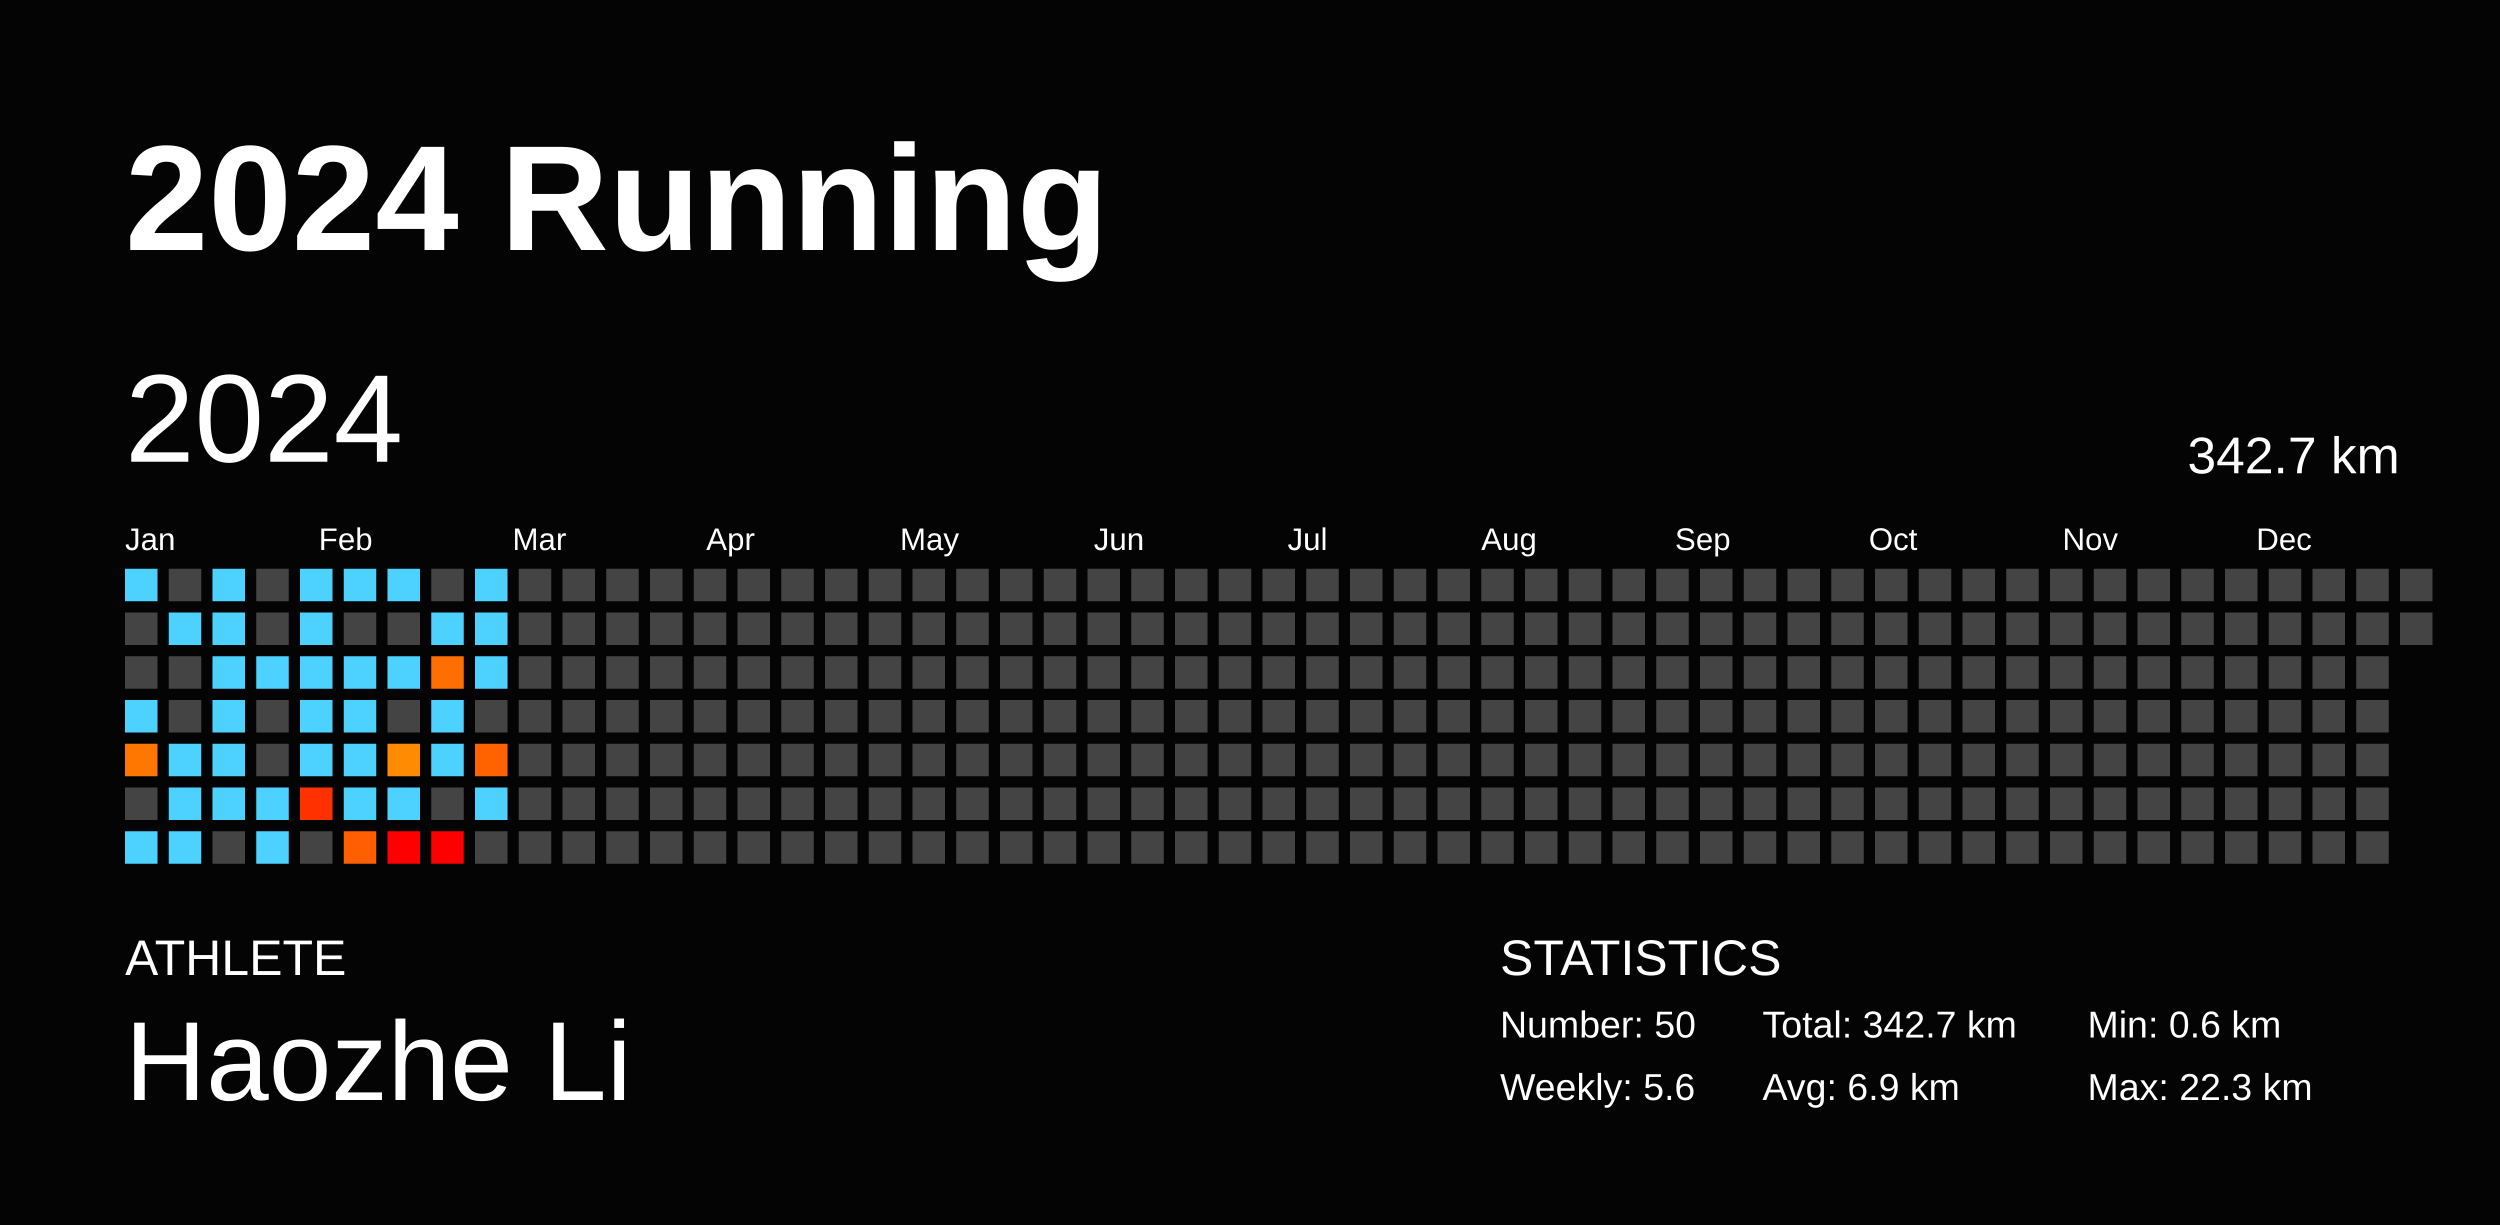
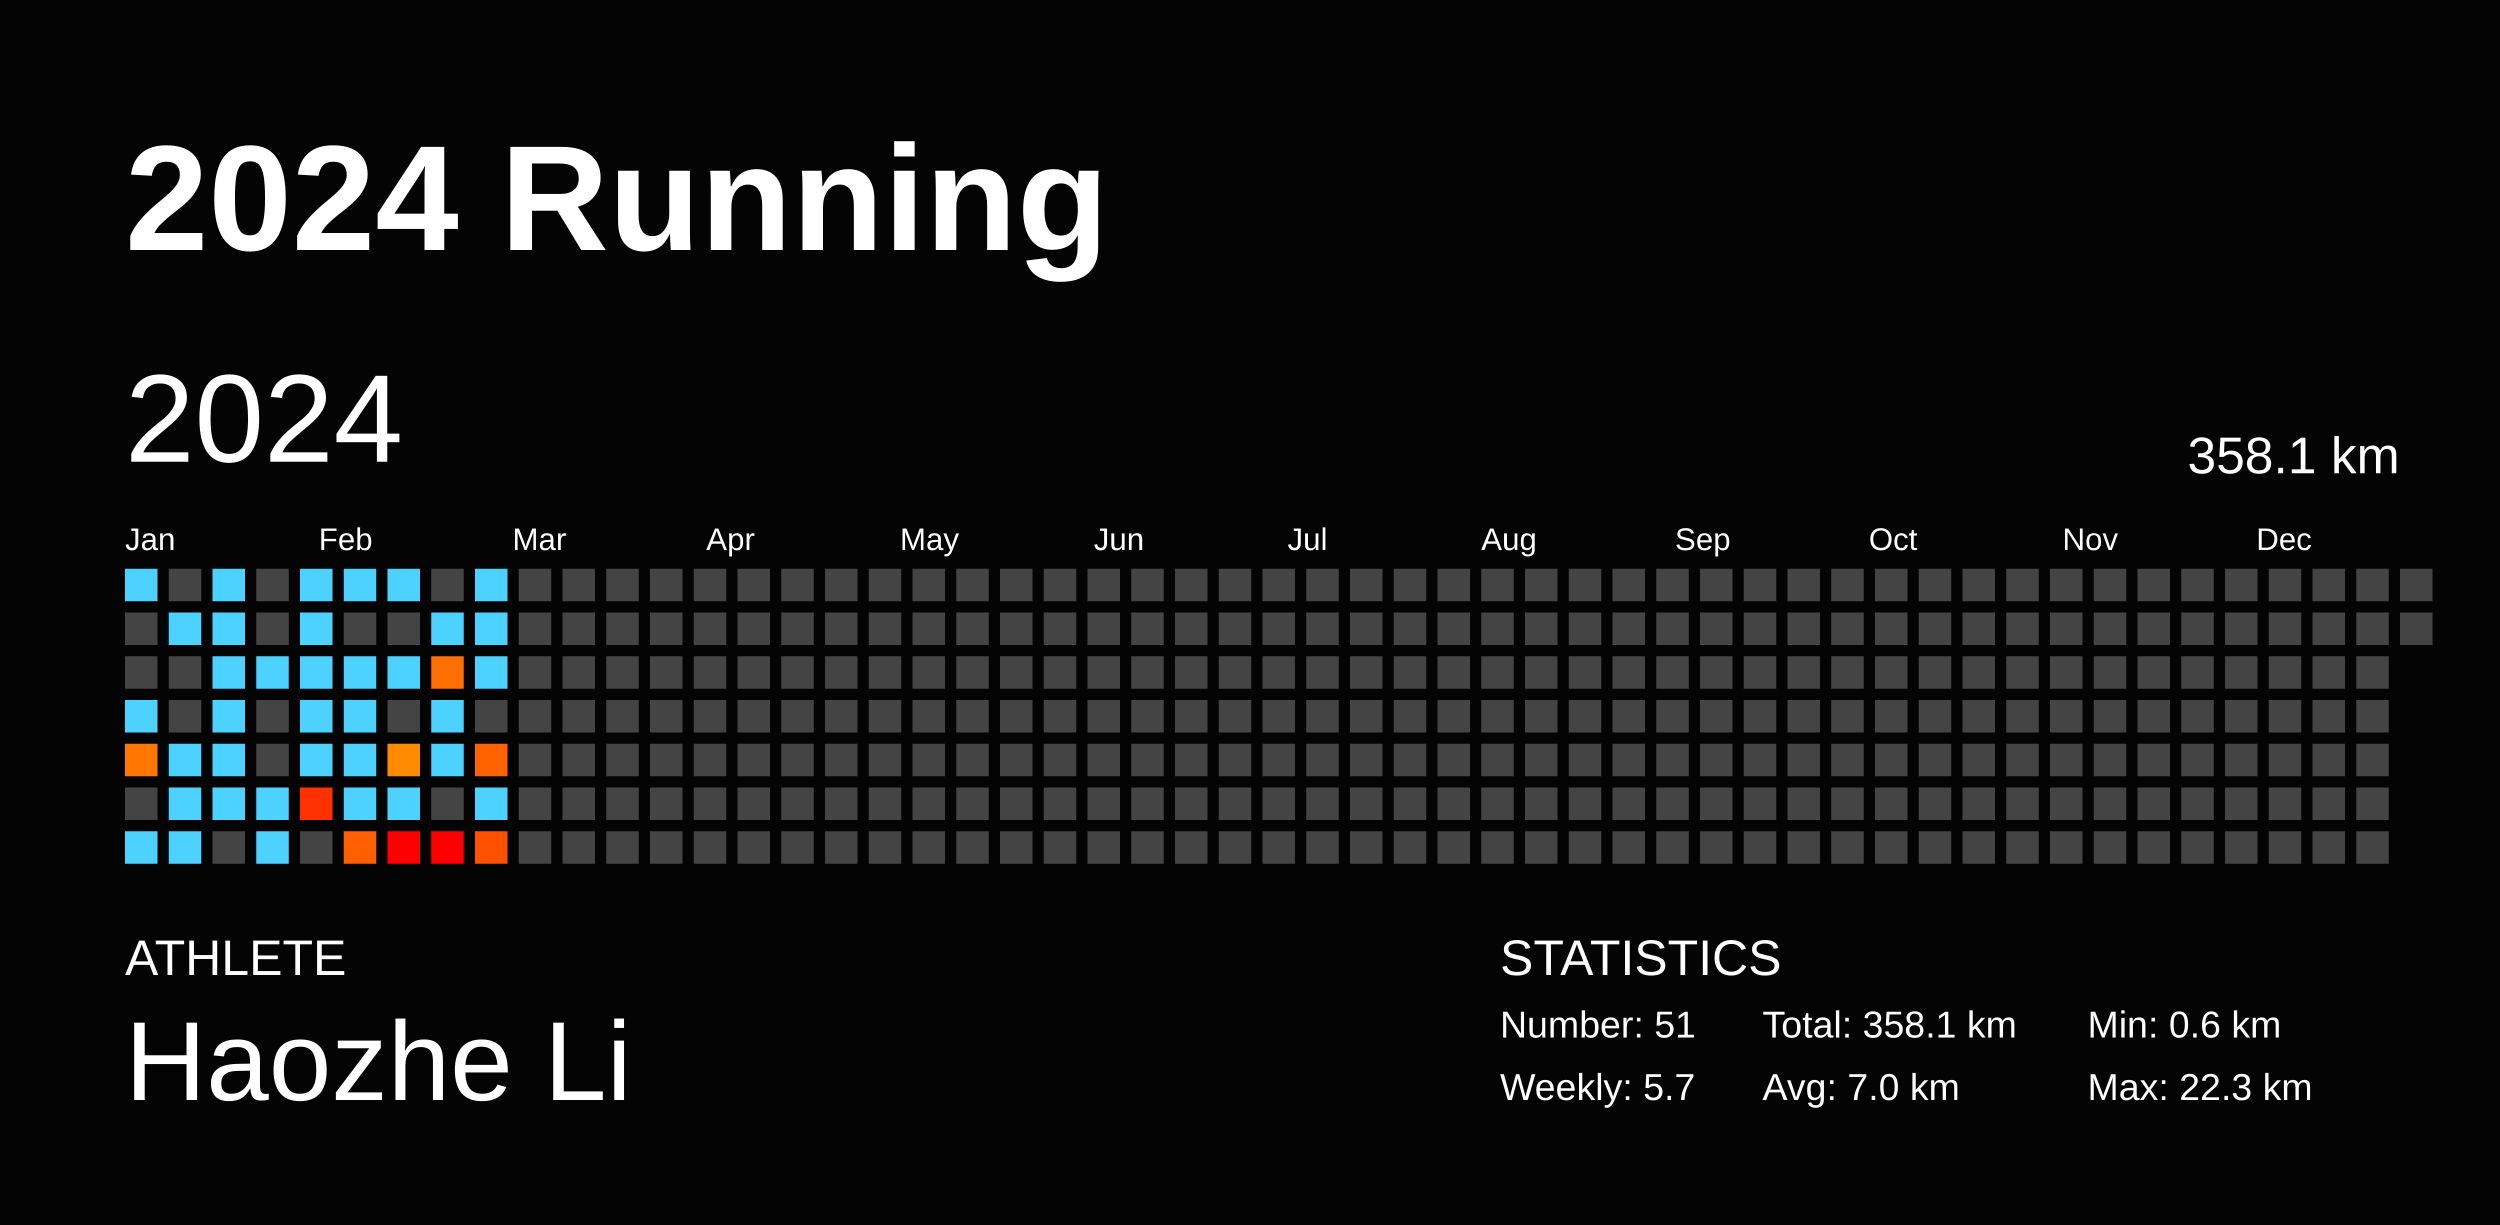
<svg xmlns="http://www.w3.org/2000/svg" baseProfile="full" height="98mm" version="1.1" viewBox="0,0,200,98" width="200mm">
  <defs />
  <rect fill="#040404" height="98" width="200" x="0" y="0" />
  <text fill="#FFFFFF" style="font-size:12px; font-family:Arial; font-weight:bold;" x="10" y="20">2024 Running</text>
  <text fill="#FFFFFF" style="font-size:4px; font-family:Arial" x="10" y="78">ATHLETE</text>
  <text fill="#FFFFFF" style="font-size:9px; font-family:Arial" x="10" y="88">Haozhe Li</text>
  <text fill="#FFFFFF" style="font-size:4px; font-family:Arial" x="120" y="78">STATISTICS</text>
-   <text fill="#FFFFFF" style="font-size:3px; font-family:Arial" x="120" y="83">Number: 50</text>
-   <text fill="#FFFFFF" style="font-size:3px; font-family:Arial" x="120" y="88">Weekly: 5.6</text>
-   <text fill="#FFFFFF" style="font-size:3px; font-family:Arial" x="141" y="83">Total: 342.7 km</text>
-   <text fill="#FFFFFF" style="font-size:3px; font-family:Arial" x="141" y="88">Avg: 6.9 km</text>
+   <text fill="#FFFFFF" style="font-size:3px; font-family:Arial" x="120" y="83">Number: 51</text>
+   <text fill="#FFFFFF" style="font-size:3px; font-family:Arial" x="120" y="88">Weekly: 5.7</text>
+   <text fill="#FFFFFF" style="font-size:3px; font-family:Arial" x="141" y="83">Total: 358.1 km</text>
+   <text fill="#FFFFFF" style="font-size:3px; font-family:Arial" x="141" y="88">Avg: 7.0 km</text>
  <text fill="#FFFFFF" style="font-size:3px; font-family:Arial" x="167" y="83">Min: 0.6 km</text>
  <text fill="#FFFFFF" style="font-size:3px; font-family:Arial" x="167" y="88">Max: 22.3 km</text>
  <text dominant-baseline="hanging" fill="#FFFFFF" style="font-size:10.0px; font-family:Arial;" x="10" y="30">2024</text>
-   <text dominant-baseline="hanging" fill="#FFFFFF" style="font-size:4.125px; font-family:Arial;" x="175" y="35">342.7 km</text>
+   <text dominant-baseline="hanging" fill="#FFFFFF" style="font-size:4.125px; font-family:Arial;" x="175" y="35">358.1 km</text>
  <text fill="#FFFFFF" style="font-size:2.5px; font-family:Arial" x="10.0" y="44">Jan</text>
  <text fill="#FFFFFF" style="font-size:2.5px; font-family:Arial" x="25.5" y="44">Feb</text>
  <text fill="#FFFFFF" style="font-size:2.5px; font-family:Arial" x="41.0" y="44">Mar</text>
  <text fill="#FFFFFF" style="font-size:2.5px; font-family:Arial" x="56.5" y="44">Apr</text>
  <text fill="#FFFFFF" style="font-size:2.5px; font-family:Arial" x="72.0" y="44">May</text>
  <text fill="#FFFFFF" style="font-size:2.5px; font-family:Arial" x="87.5" y="44">Jun</text>
  <text fill="#FFFFFF" style="font-size:2.5px; font-family:Arial" x="103.0" y="44">Jul</text>
  <text fill="#FFFFFF" style="font-size:2.5px; font-family:Arial" x="118.5" y="44">Aug</text>
  <text fill="#FFFFFF" style="font-size:2.5px; font-family:Arial" x="134.0" y="44">Sep</text>
  <text fill="#FFFFFF" style="font-size:2.5px; font-family:Arial" x="149.5" y="44">Oct</text>
  <text fill="#FFFFFF" style="font-size:2.5px; font-family:Arial" x="165.0" y="44">Nov</text>
  <text fill="#FFFFFF" style="font-size:2.5px; font-family:Arial" x="180.5" y="44">Dec</text>
  <rect fill="#4dd2ff" height="2.6" width="2.6" x="10.0" y="45.5" />
  <rect fill="#444444" height="2.6" width="2.6" x="10.0" y="49.0" />
  <rect fill="#444444" height="2.6" width="2.6" x="10.0" y="52.5" />
  <rect fill="#4dd2ff" height="2.6" width="2.6" x="10.0" y="56.0" />
  <rect fill="#ff7600" height="2.6" width="2.6" x="10.0" y="59.5" />
  <rect fill="#444444" height="2.6" width="2.6" x="10.0" y="63.0" />
  <rect fill="#4dd2ff" height="2.6" width="2.6" x="10.0" y="66.5" />
  <rect fill="#444444" height="2.6" width="2.6" x="13.5" y="45.5" />
  <rect fill="#4dd2ff" height="2.6" width="2.6" x="13.5" y="49.0" />
  <rect fill="#444444" height="2.6" width="2.6" x="13.5" y="52.5" />
  <rect fill="#444444" height="2.6" width="2.6" x="13.5" y="56.0" />
  <rect fill="#4dd2ff" height="2.6" width="2.6" x="13.5" y="59.5" />
  <rect fill="#4dd2ff" height="2.6" width="2.6" x="13.5" y="63.0" />
  <rect fill="#4dd2ff" height="2.6" width="2.6" x="13.5" y="66.5" />
  <rect fill="#4dd2ff" height="2.6" width="2.6" x="17.0" y="45.5" />
  <rect fill="#4dd2ff" height="2.6" width="2.6" x="17.0" y="49.0" />
  <rect fill="#4dd2ff" height="2.6" width="2.6" x="17.0" y="52.5" />
  <rect fill="#4dd2ff" height="2.6" width="2.6" x="17.0" y="56.0" />
  <rect fill="#4dd2ff" height="2.6" width="2.6" x="17.0" y="59.5" />
  <rect fill="#4dd2ff" height="2.6" width="2.6" x="17.0" y="63.0" />
  <rect fill="#444444" height="2.6" width="2.6" x="17.0" y="66.5" />
  <rect fill="#444444" height="2.6" width="2.6" x="20.5" y="45.5" />
  <rect fill="#444444" height="2.6" width="2.6" x="20.5" y="49.0" />
  <rect fill="#4dd2ff" height="2.6" width="2.6" x="20.5" y="52.5" />
  <rect fill="#444444" height="2.6" width="2.6" x="20.5" y="56.0" />
  <rect fill="#444444" height="2.6" width="2.6" x="20.5" y="59.5" />
  <rect fill="#4dd2ff" height="2.6" width="2.6" x="20.5" y="63.0" />
  <rect fill="#4dd2ff" height="2.6" width="2.6" x="20.5" y="66.5" />
  <rect fill="#4dd2ff" height="2.6" width="2.6" x="24.0" y="45.5" />
  <rect fill="#4dd2ff" height="2.6" width="2.6" x="24.0" y="49.0" />
  <rect fill="#4dd2ff" height="2.6" width="2.6" x="24.0" y="52.5" />
  <rect fill="#4dd2ff" height="2.6" width="2.6" x="24.0" y="56.0" />
  <rect fill="#4dd2ff" height="2.6" width="2.6" x="24.0" y="59.5" />
  <rect fill="#ff3100" height="2.6" width="2.6" x="24.0" y="63.0" />
  <rect fill="#444444" height="2.6" width="2.6" x="24.0" y="66.5" />
  <rect fill="#4dd2ff" height="2.6" width="2.6" x="27.5" y="45.5" />
  <rect fill="#444444" height="2.6" width="2.6" x="27.5" y="49.0" />
  <rect fill="#4dd2ff" height="2.6" width="2.6" x="27.5" y="52.5" />
  <rect fill="#4dd2ff" height="2.6" width="2.6" x="27.5" y="56.0" />
  <rect fill="#4dd2ff" height="2.6" width="2.6" x="27.5" y="59.5" />
  <rect fill="#4dd2ff" height="2.6" width="2.6" x="27.5" y="63.0" />
  <rect fill="#ff5f00" height="2.6" width="2.6" x="27.5" y="66.5" />
  <rect fill="#4dd2ff" height="2.6" width="2.6" x="31.0" y="45.5" />
  <rect fill="#444444" height="2.6" width="2.6" x="31.0" y="49.0" />
  <rect fill="#4dd2ff" height="2.6" width="2.6" x="31.0" y="52.5" />
  <rect fill="#444444" height="2.6" width="2.6" x="31.0" y="56.0" />
  <rect fill="#ff8b00" height="2.6" width="2.6" x="31.0" y="59.5" />
  <rect fill="#4dd2ff" height="2.6" width="2.6" x="31.0" y="63.0" />
  <rect fill="red" height="2.6" width="2.6" x="31.0" y="66.5" />
  <rect fill="#444444" height="2.6" width="2.6" x="34.5" y="45.5" />
  <rect fill="#4dd2ff" height="2.6" width="2.6" x="34.5" y="49.0" />
  <rect fill="#ff6e00" height="2.6" width="2.6" x="34.5" y="52.5" />
  <rect fill="#4dd2ff" height="2.6" width="2.6" x="34.5" y="56.0" />
  <rect fill="#4dd2ff" height="2.6" width="2.6" x="34.5" y="59.5" />
  <rect fill="#444444" height="2.6" width="2.6" x="34.5" y="63.0" />
  <rect fill="red" height="2.6" width="2.6" x="34.5" y="66.5" />
  <rect fill="#4dd2ff" height="2.6" width="2.6" x="38.0" y="45.5" />
  <rect fill="#4dd2ff" height="2.6" width="2.6" x="38.0" y="49.0" />
  <rect fill="#4dd2ff" height="2.6" width="2.6" x="38.0" y="52.5" />
  <rect fill="#444444" height="2.6" width="2.6" x="38.0" y="56.0" />
  <rect fill="#ff6300" height="2.6" width="2.6" x="38.0" y="59.5" />
  <rect fill="#4dd2ff" height="2.6" width="2.6" x="38.0" y="63.0" />
-   <rect fill="#444444" height="2.6" width="2.6" x="38.0" y="66.5" />
+   <rect fill="#ff5000" height="2.6" width="2.6" x="38.0" y="66.5" />
  <rect fill="#444444" height="2.6" width="2.6" x="41.5" y="45.5" />
  <rect fill="#444444" height="2.6" width="2.6" x="41.5" y="49.0" />
  <rect fill="#444444" height="2.6" width="2.6" x="41.5" y="52.5" />
  <rect fill="#444444" height="2.6" width="2.6" x="41.5" y="56.0" />
  <rect fill="#444444" height="2.6" width="2.6" x="41.5" y="59.5" />
  <rect fill="#444444" height="2.6" width="2.6" x="41.5" y="63.0" />
  <rect fill="#444444" height="2.6" width="2.6" x="41.5" y="66.5" />
  <rect fill="#444444" height="2.6" width="2.6" x="45.0" y="45.5" />
  <rect fill="#444444" height="2.6" width="2.6" x="45.0" y="49.0" />
  <rect fill="#444444" height="2.6" width="2.6" x="45.0" y="52.5" />
  <rect fill="#444444" height="2.6" width="2.6" x="45.0" y="56.0" />
  <rect fill="#444444" height="2.6" width="2.6" x="45.0" y="59.5" />
  <rect fill="#444444" height="2.6" width="2.6" x="45.0" y="63.0" />
  <rect fill="#444444" height="2.6" width="2.6" x="45.0" y="66.5" />
  <rect fill="#444444" height="2.6" width="2.6" x="48.5" y="45.5" />
  <rect fill="#444444" height="2.6" width="2.6" x="48.5" y="49.0" />
  <rect fill="#444444" height="2.6" width="2.6" x="48.5" y="52.5" />
  <rect fill="#444444" height="2.6" width="2.6" x="48.5" y="56.0" />
  <rect fill="#444444" height="2.6" width="2.6" x="48.5" y="59.5" />
  <rect fill="#444444" height="2.6" width="2.6" x="48.5" y="63.0" />
  <rect fill="#444444" height="2.6" width="2.6" x="48.5" y="66.5" />
  <rect fill="#444444" height="2.6" width="2.6" x="52.0" y="45.5" />
  <rect fill="#444444" height="2.6" width="2.6" x="52.0" y="49.0" />
  <rect fill="#444444" height="2.6" width="2.6" x="52.0" y="52.5" />
  <rect fill="#444444" height="2.6" width="2.6" x="52.0" y="56.0" />
  <rect fill="#444444" height="2.6" width="2.6" x="52.0" y="59.5" />
  <rect fill="#444444" height="2.6" width="2.6" x="52.0" y="63.0" />
  <rect fill="#444444" height="2.6" width="2.6" x="52.0" y="66.5" />
  <rect fill="#444444" height="2.6" width="2.6" x="55.5" y="45.5" />
  <rect fill="#444444" height="2.6" width="2.6" x="55.5" y="49.0" />
  <rect fill="#444444" height="2.6" width="2.6" x="55.5" y="52.5" />
  <rect fill="#444444" height="2.6" width="2.6" x="55.5" y="56.0" />
  <rect fill="#444444" height="2.6" width="2.6" x="55.5" y="59.5" />
  <rect fill="#444444" height="2.6" width="2.6" x="55.5" y="63.0" />
  <rect fill="#444444" height="2.6" width="2.6" x="55.5" y="66.5" />
  <rect fill="#444444" height="2.6" width="2.6" x="59.0" y="45.5" />
  <rect fill="#444444" height="2.6" width="2.6" x="59.0" y="49.0" />
  <rect fill="#444444" height="2.6" width="2.6" x="59.0" y="52.5" />
  <rect fill="#444444" height="2.6" width="2.6" x="59.0" y="56.0" />
  <rect fill="#444444" height="2.6" width="2.6" x="59.0" y="59.5" />
  <rect fill="#444444" height="2.6" width="2.6" x="59.0" y="63.0" />
  <rect fill="#444444" height="2.6" width="2.6" x="59.0" y="66.5" />
  <rect fill="#444444" height="2.6" width="2.6" x="62.5" y="45.5" />
  <rect fill="#444444" height="2.6" width="2.6" x="62.5" y="49.0" />
  <rect fill="#444444" height="2.6" width="2.6" x="62.5" y="52.5" />
  <rect fill="#444444" height="2.6" width="2.6" x="62.5" y="56.0" />
  <rect fill="#444444" height="2.6" width="2.6" x="62.5" y="59.5" />
  <rect fill="#444444" height="2.6" width="2.6" x="62.5" y="63.0" />
  <rect fill="#444444" height="2.6" width="2.6" x="62.5" y="66.5" />
  <rect fill="#444444" height="2.6" width="2.6" x="66.0" y="45.5" />
  <rect fill="#444444" height="2.6" width="2.6" x="66.0" y="49.0" />
  <rect fill="#444444" height="2.6" width="2.6" x="66.0" y="52.5" />
  <rect fill="#444444" height="2.6" width="2.6" x="66.0" y="56.0" />
  <rect fill="#444444" height="2.6" width="2.6" x="66.0" y="59.5" />
  <rect fill="#444444" height="2.6" width="2.6" x="66.0" y="63.0" />
  <rect fill="#444444" height="2.6" width="2.6" x="66.0" y="66.5" />
  <rect fill="#444444" height="2.6" width="2.6" x="69.5" y="45.5" />
  <rect fill="#444444" height="2.6" width="2.6" x="69.5" y="49.0" />
  <rect fill="#444444" height="2.6" width="2.6" x="69.5" y="52.5" />
  <rect fill="#444444" height="2.6" width="2.6" x="69.5" y="56.0" />
  <rect fill="#444444" height="2.6" width="2.6" x="69.5" y="59.5" />
  <rect fill="#444444" height="2.6" width="2.6" x="69.5" y="63.0" />
  <rect fill="#444444" height="2.6" width="2.6" x="69.5" y="66.5" />
  <rect fill="#444444" height="2.6" width="2.6" x="73.0" y="45.5" />
  <rect fill="#444444" height="2.6" width="2.6" x="73.0" y="49.0" />
  <rect fill="#444444" height="2.6" width="2.6" x="73.0" y="52.5" />
  <rect fill="#444444" height="2.6" width="2.6" x="73.0" y="56.0" />
  <rect fill="#444444" height="2.6" width="2.6" x="73.0" y="59.5" />
  <rect fill="#444444" height="2.6" width="2.6" x="73.0" y="63.0" />
  <rect fill="#444444" height="2.6" width="2.6" x="73.0" y="66.5" />
  <rect fill="#444444" height="2.6" width="2.6" x="76.5" y="45.5" />
  <rect fill="#444444" height="2.6" width="2.6" x="76.5" y="49.0" />
  <rect fill="#444444" height="2.6" width="2.6" x="76.5" y="52.5" />
  <rect fill="#444444" height="2.6" width="2.6" x="76.5" y="56.0" />
  <rect fill="#444444" height="2.6" width="2.6" x="76.5" y="59.5" />
  <rect fill="#444444" height="2.6" width="2.6" x="76.5" y="63.0" />
  <rect fill="#444444" height="2.6" width="2.6" x="76.5" y="66.5" />
  <rect fill="#444444" height="2.6" width="2.6" x="80.0" y="45.5" />
  <rect fill="#444444" height="2.6" width="2.6" x="80.0" y="49.0" />
  <rect fill="#444444" height="2.6" width="2.6" x="80.0" y="52.5" />
  <rect fill="#444444" height="2.6" width="2.6" x="80.0" y="56.0" />
  <rect fill="#444444" height="2.6" width="2.6" x="80.0" y="59.5" />
  <rect fill="#444444" height="2.6" width="2.6" x="80.0" y="63.0" />
  <rect fill="#444444" height="2.6" width="2.6" x="80.0" y="66.5" />
  <rect fill="#444444" height="2.6" width="2.6" x="83.5" y="45.5" />
  <rect fill="#444444" height="2.6" width="2.6" x="83.5" y="49.0" />
  <rect fill="#444444" height="2.6" width="2.6" x="83.5" y="52.5" />
  <rect fill="#444444" height="2.6" width="2.6" x="83.5" y="56.0" />
  <rect fill="#444444" height="2.6" width="2.6" x="83.5" y="59.5" />
  <rect fill="#444444" height="2.6" width="2.6" x="83.5" y="63.0" />
  <rect fill="#444444" height="2.6" width="2.6" x="83.5" y="66.5" />
  <rect fill="#444444" height="2.6" width="2.6" x="87.0" y="45.5" />
  <rect fill="#444444" height="2.6" width="2.6" x="87.0" y="49.0" />
  <rect fill="#444444" height="2.6" width="2.6" x="87.0" y="52.5" />
  <rect fill="#444444" height="2.6" width="2.6" x="87.0" y="56.0" />
  <rect fill="#444444" height="2.6" width="2.6" x="87.0" y="59.5" />
  <rect fill="#444444" height="2.6" width="2.6" x="87.0" y="63.0" />
  <rect fill="#444444" height="2.6" width="2.6" x="87.0" y="66.5" />
  <rect fill="#444444" height="2.6" width="2.6" x="90.5" y="45.5" />
  <rect fill="#444444" height="2.6" width="2.6" x="90.5" y="49.0" />
  <rect fill="#444444" height="2.6" width="2.6" x="90.5" y="52.5" />
  <rect fill="#444444" height="2.6" width="2.6" x="90.5" y="56.0" />
  <rect fill="#444444" height="2.6" width="2.6" x="90.5" y="59.5" />
  <rect fill="#444444" height="2.6" width="2.6" x="90.5" y="63.0" />
  <rect fill="#444444" height="2.6" width="2.6" x="90.5" y="66.5" />
  <rect fill="#444444" height="2.6" width="2.6" x="94.0" y="45.5" />
  <rect fill="#444444" height="2.6" width="2.6" x="94.0" y="49.0" />
  <rect fill="#444444" height="2.6" width="2.6" x="94.0" y="52.5" />
  <rect fill="#444444" height="2.6" width="2.6" x="94.0" y="56.0" />
  <rect fill="#444444" height="2.6" width="2.6" x="94.0" y="59.5" />
  <rect fill="#444444" height="2.6" width="2.6" x="94.0" y="63.0" />
  <rect fill="#444444" height="2.6" width="2.6" x="94.0" y="66.5" />
  <rect fill="#444444" height="2.6" width="2.6" x="97.5" y="45.5" />
  <rect fill="#444444" height="2.6" width="2.6" x="97.5" y="49.0" />
  <rect fill="#444444" height="2.6" width="2.6" x="97.5" y="52.5" />
  <rect fill="#444444" height="2.6" width="2.6" x="97.5" y="56.0" />
  <rect fill="#444444" height="2.6" width="2.6" x="97.5" y="59.5" />
  <rect fill="#444444" height="2.6" width="2.6" x="97.5" y="63.0" />
  <rect fill="#444444" height="2.6" width="2.6" x="97.5" y="66.5" />
  <rect fill="#444444" height="2.6" width="2.6" x="101.0" y="45.5" />
  <rect fill="#444444" height="2.6" width="2.6" x="101.0" y="49.0" />
  <rect fill="#444444" height="2.6" width="2.6" x="101.0" y="52.5" />
  <rect fill="#444444" height="2.6" width="2.6" x="101.0" y="56.0" />
  <rect fill="#444444" height="2.6" width="2.6" x="101.0" y="59.5" />
  <rect fill="#444444" height="2.6" width="2.6" x="101.0" y="63.0" />
  <rect fill="#444444" height="2.6" width="2.6" x="101.0" y="66.5" />
  <rect fill="#444444" height="2.6" width="2.6" x="104.5" y="45.5" />
  <rect fill="#444444" height="2.6" width="2.6" x="104.5" y="49.0" />
  <rect fill="#444444" height="2.6" width="2.6" x="104.5" y="52.5" />
  <rect fill="#444444" height="2.6" width="2.6" x="104.5" y="56.0" />
  <rect fill="#444444" height="2.6" width="2.6" x="104.5" y="59.5" />
  <rect fill="#444444" height="2.6" width="2.6" x="104.5" y="63.0" />
  <rect fill="#444444" height="2.6" width="2.6" x="104.5" y="66.5" />
  <rect fill="#444444" height="2.6" width="2.6" x="108.0" y="45.5" />
  <rect fill="#444444" height="2.6" width="2.6" x="108.0" y="49.0" />
  <rect fill="#444444" height="2.6" width="2.6" x="108.0" y="52.5" />
  <rect fill="#444444" height="2.6" width="2.6" x="108.0" y="56.0" />
  <rect fill="#444444" height="2.6" width="2.6" x="108.0" y="59.5" />
  <rect fill="#444444" height="2.6" width="2.6" x="108.0" y="63.0" />
  <rect fill="#444444" height="2.6" width="2.6" x="108.0" y="66.5" />
  <rect fill="#444444" height="2.6" width="2.6" x="111.5" y="45.5" />
  <rect fill="#444444" height="2.6" width="2.6" x="111.5" y="49.0" />
  <rect fill="#444444" height="2.6" width="2.6" x="111.5" y="52.5" />
  <rect fill="#444444" height="2.6" width="2.6" x="111.5" y="56.0" />
  <rect fill="#444444" height="2.6" width="2.6" x="111.5" y="59.5" />
  <rect fill="#444444" height="2.6" width="2.6" x="111.5" y="63.0" />
  <rect fill="#444444" height="2.6" width="2.6" x="111.5" y="66.5" />
  <rect fill="#444444" height="2.6" width="2.6" x="115.0" y="45.5" />
  <rect fill="#444444" height="2.6" width="2.6" x="115.0" y="49.0" />
  <rect fill="#444444" height="2.6" width="2.6" x="115.0" y="52.5" />
  <rect fill="#444444" height="2.6" width="2.6" x="115.0" y="56.0" />
  <rect fill="#444444" height="2.6" width="2.6" x="115.0" y="59.5" />
  <rect fill="#444444" height="2.6" width="2.6" x="115.0" y="63.0" />
  <rect fill="#444444" height="2.6" width="2.6" x="115.0" y="66.5" />
  <rect fill="#444444" height="2.6" width="2.6" x="118.5" y="45.5" />
  <rect fill="#444444" height="2.6" width="2.6" x="118.5" y="49.0" />
  <rect fill="#444444" height="2.6" width="2.6" x="118.5" y="52.5" />
  <rect fill="#444444" height="2.6" width="2.6" x="118.5" y="56.0" />
  <rect fill="#444444" height="2.6" width="2.6" x="118.5" y="59.5" />
  <rect fill="#444444" height="2.6" width="2.6" x="118.5" y="63.0" />
  <rect fill="#444444" height="2.6" width="2.6" x="118.5" y="66.5" />
  <rect fill="#444444" height="2.6" width="2.6" x="122.0" y="45.5" />
  <rect fill="#444444" height="2.6" width="2.6" x="122.0" y="49.0" />
  <rect fill="#444444" height="2.6" width="2.6" x="122.0" y="52.5" />
  <rect fill="#444444" height="2.6" width="2.6" x="122.0" y="56.0" />
  <rect fill="#444444" height="2.6" width="2.6" x="122.0" y="59.5" />
  <rect fill="#444444" height="2.6" width="2.6" x="122.0" y="63.0" />
  <rect fill="#444444" height="2.6" width="2.6" x="122.0" y="66.5" />
  <rect fill="#444444" height="2.6" width="2.6" x="125.5" y="45.5" />
  <rect fill="#444444" height="2.6" width="2.6" x="125.5" y="49.0" />
  <rect fill="#444444" height="2.6" width="2.6" x="125.5" y="52.5" />
  <rect fill="#444444" height="2.6" width="2.6" x="125.5" y="56.0" />
  <rect fill="#444444" height="2.6" width="2.6" x="125.5" y="59.5" />
  <rect fill="#444444" height="2.6" width="2.6" x="125.5" y="63.0" />
  <rect fill="#444444" height="2.6" width="2.6" x="125.5" y="66.5" />
  <rect fill="#444444" height="2.6" width="2.6" x="129.0" y="45.5" />
  <rect fill="#444444" height="2.6" width="2.6" x="129.0" y="49.0" />
  <rect fill="#444444" height="2.6" width="2.6" x="129.0" y="52.5" />
  <rect fill="#444444" height="2.6" width="2.6" x="129.0" y="56.0" />
  <rect fill="#444444" height="2.6" width="2.6" x="129.0" y="59.5" />
  <rect fill="#444444" height="2.6" width="2.6" x="129.0" y="63.0" />
  <rect fill="#444444" height="2.6" width="2.6" x="129.0" y="66.5" />
  <rect fill="#444444" height="2.6" width="2.6" x="132.5" y="45.5" />
  <rect fill="#444444" height="2.6" width="2.6" x="132.5" y="49.0" />
  <rect fill="#444444" height="2.6" width="2.6" x="132.5" y="52.5" />
  <rect fill="#444444" height="2.6" width="2.6" x="132.5" y="56.0" />
  <rect fill="#444444" height="2.6" width="2.6" x="132.5" y="59.5" />
  <rect fill="#444444" height="2.6" width="2.6" x="132.5" y="63.0" />
  <rect fill="#444444" height="2.6" width="2.6" x="132.5" y="66.5" />
  <rect fill="#444444" height="2.6" width="2.6" x="136.0" y="45.5" />
  <rect fill="#444444" height="2.6" width="2.6" x="136.0" y="49.0" />
  <rect fill="#444444" height="2.6" width="2.6" x="136.0" y="52.5" />
  <rect fill="#444444" height="2.6" width="2.6" x="136.0" y="56.0" />
  <rect fill="#444444" height="2.6" width="2.6" x="136.0" y="59.5" />
  <rect fill="#444444" height="2.6" width="2.6" x="136.0" y="63.0" />
  <rect fill="#444444" height="2.6" width="2.6" x="136.0" y="66.5" />
  <rect fill="#444444" height="2.6" width="2.6" x="139.5" y="45.5" />
  <rect fill="#444444" height="2.6" width="2.6" x="139.5" y="49.0" />
  <rect fill="#444444" height="2.6" width="2.6" x="139.5" y="52.5" />
  <rect fill="#444444" height="2.6" width="2.6" x="139.5" y="56.0" />
  <rect fill="#444444" height="2.6" width="2.6" x="139.5" y="59.5" />
  <rect fill="#444444" height="2.6" width="2.6" x="139.5" y="63.0" />
  <rect fill="#444444" height="2.6" width="2.6" x="139.5" y="66.5" />
  <rect fill="#444444" height="2.6" width="2.6" x="143.0" y="45.5" />
  <rect fill="#444444" height="2.6" width="2.6" x="143.0" y="49.0" />
  <rect fill="#444444" height="2.6" width="2.6" x="143.0" y="52.5" />
  <rect fill="#444444" height="2.6" width="2.6" x="143.0" y="56.0" />
  <rect fill="#444444" height="2.6" width="2.6" x="143.0" y="59.5" />
  <rect fill="#444444" height="2.6" width="2.6" x="143.0" y="63.0" />
  <rect fill="#444444" height="2.6" width="2.6" x="143.0" y="66.5" />
  <rect fill="#444444" height="2.6" width="2.6" x="146.5" y="45.5" />
  <rect fill="#444444" height="2.6" width="2.6" x="146.5" y="49.0" />
  <rect fill="#444444" height="2.6" width="2.6" x="146.5" y="52.5" />
  <rect fill="#444444" height="2.6" width="2.6" x="146.5" y="56.0" />
  <rect fill="#444444" height="2.6" width="2.6" x="146.5" y="59.5" />
  <rect fill="#444444" height="2.6" width="2.6" x="146.5" y="63.0" />
  <rect fill="#444444" height="2.6" width="2.6" x="146.5" y="66.5" />
  <rect fill="#444444" height="2.6" width="2.6" x="150.0" y="45.5" />
  <rect fill="#444444" height="2.6" width="2.6" x="150.0" y="49.0" />
  <rect fill="#444444" height="2.6" width="2.6" x="150.0" y="52.5" />
  <rect fill="#444444" height="2.6" width="2.6" x="150.0" y="56.0" />
  <rect fill="#444444" height="2.6" width="2.6" x="150.0" y="59.5" />
  <rect fill="#444444" height="2.6" width="2.6" x="150.0" y="63.0" />
  <rect fill="#444444" height="2.6" width="2.6" x="150.0" y="66.5" />
  <rect fill="#444444" height="2.6" width="2.6" x="153.5" y="45.5" />
  <rect fill="#444444" height="2.6" width="2.6" x="153.5" y="49.0" />
  <rect fill="#444444" height="2.6" width="2.6" x="153.5" y="52.5" />
  <rect fill="#444444" height="2.6" width="2.6" x="153.5" y="56.0" />
  <rect fill="#444444" height="2.6" width="2.6" x="153.5" y="59.5" />
  <rect fill="#444444" height="2.6" width="2.6" x="153.5" y="63.0" />
  <rect fill="#444444" height="2.6" width="2.6" x="153.5" y="66.5" />
  <rect fill="#444444" height="2.6" width="2.6" x="157.0" y="45.5" />
  <rect fill="#444444" height="2.6" width="2.6" x="157.0" y="49.0" />
  <rect fill="#444444" height="2.6" width="2.6" x="157.0" y="52.5" />
  <rect fill="#444444" height="2.6" width="2.6" x="157.0" y="56.0" />
  <rect fill="#444444" height="2.6" width="2.6" x="157.0" y="59.5" />
  <rect fill="#444444" height="2.6" width="2.6" x="157.0" y="63.0" />
  <rect fill="#444444" height="2.6" width="2.6" x="157.0" y="66.5" />
  <rect fill="#444444" height="2.6" width="2.6" x="160.5" y="45.5" />
  <rect fill="#444444" height="2.6" width="2.6" x="160.5" y="49.0" />
  <rect fill="#444444" height="2.6" width="2.6" x="160.5" y="52.5" />
  <rect fill="#444444" height="2.6" width="2.6" x="160.5" y="56.0" />
  <rect fill="#444444" height="2.6" width="2.6" x="160.5" y="59.5" />
  <rect fill="#444444" height="2.6" width="2.6" x="160.5" y="63.0" />
  <rect fill="#444444" height="2.6" width="2.6" x="160.5" y="66.5" />
  <rect fill="#444444" height="2.6" width="2.6" x="164.0" y="45.5" />
  <rect fill="#444444" height="2.6" width="2.6" x="164.0" y="49.0" />
  <rect fill="#444444" height="2.6" width="2.6" x="164.0" y="52.5" />
  <rect fill="#444444" height="2.6" width="2.6" x="164.0" y="56.0" />
  <rect fill="#444444" height="2.6" width="2.6" x="164.0" y="59.5" />
  <rect fill="#444444" height="2.6" width="2.6" x="164.0" y="63.0" />
  <rect fill="#444444" height="2.6" width="2.6" x="164.0" y="66.5" />
  <rect fill="#444444" height="2.6" width="2.6" x="167.5" y="45.5" />
  <rect fill="#444444" height="2.6" width="2.6" x="167.5" y="49.0" />
  <rect fill="#444444" height="2.6" width="2.6" x="167.5" y="52.5" />
  <rect fill="#444444" height="2.6" width="2.6" x="167.5" y="56.0" />
  <rect fill="#444444" height="2.6" width="2.6" x="167.5" y="59.5" />
  <rect fill="#444444" height="2.6" width="2.6" x="167.5" y="63.0" />
  <rect fill="#444444" height="2.6" width="2.6" x="167.5" y="66.5" />
  <rect fill="#444444" height="2.6" width="2.6" x="171.0" y="45.5" />
  <rect fill="#444444" height="2.6" width="2.6" x="171.0" y="49.0" />
  <rect fill="#444444" height="2.6" width="2.6" x="171.0" y="52.5" />
  <rect fill="#444444" height="2.6" width="2.6" x="171.0" y="56.0" />
  <rect fill="#444444" height="2.6" width="2.6" x="171.0" y="59.5" />
  <rect fill="#444444" height="2.6" width="2.6" x="171.0" y="63.0" />
  <rect fill="#444444" height="2.6" width="2.6" x="171.0" y="66.5" />
  <rect fill="#444444" height="2.6" width="2.6" x="174.5" y="45.5" />
  <rect fill="#444444" height="2.6" width="2.6" x="174.5" y="49.0" />
  <rect fill="#444444" height="2.6" width="2.6" x="174.5" y="52.5" />
  <rect fill="#444444" height="2.6" width="2.6" x="174.5" y="56.0" />
  <rect fill="#444444" height="2.6" width="2.6" x="174.5" y="59.5" />
  <rect fill="#444444" height="2.6" width="2.6" x="174.5" y="63.0" />
  <rect fill="#444444" height="2.6" width="2.6" x="174.5" y="66.5" />
  <rect fill="#444444" height="2.6" width="2.6" x="178.0" y="45.5" />
  <rect fill="#444444" height="2.6" width="2.6" x="178.0" y="49.0" />
  <rect fill="#444444" height="2.6" width="2.6" x="178.0" y="52.5" />
  <rect fill="#444444" height="2.6" width="2.6" x="178.0" y="56.0" />
  <rect fill="#444444" height="2.6" width="2.6" x="178.0" y="59.5" />
  <rect fill="#444444" height="2.6" width="2.6" x="178.0" y="63.0" />
  <rect fill="#444444" height="2.6" width="2.6" x="178.0" y="66.5" />
  <rect fill="#444444" height="2.6" width="2.6" x="181.5" y="45.5" />
  <rect fill="#444444" height="2.6" width="2.6" x="181.5" y="49.0" />
  <rect fill="#444444" height="2.6" width="2.6" x="181.5" y="52.5" />
  <rect fill="#444444" height="2.6" width="2.6" x="181.5" y="56.0" />
  <rect fill="#444444" height="2.6" width="2.6" x="181.5" y="59.5" />
  <rect fill="#444444" height="2.6" width="2.6" x="181.5" y="63.0" />
  <rect fill="#444444" height="2.6" width="2.6" x="181.5" y="66.5" />
  <rect fill="#444444" height="2.6" width="2.6" x="185.0" y="45.5" />
  <rect fill="#444444" height="2.6" width="2.6" x="185.0" y="49.0" />
  <rect fill="#444444" height="2.6" width="2.6" x="185.0" y="52.5" />
  <rect fill="#444444" height="2.6" width="2.6" x="185.0" y="56.0" />
  <rect fill="#444444" height="2.6" width="2.6" x="185.0" y="59.5" />
  <rect fill="#444444" height="2.6" width="2.6" x="185.0" y="63.0" />
  <rect fill="#444444" height="2.6" width="2.6" x="185.0" y="66.5" />
  <rect fill="#444444" height="2.6" width="2.6" x="188.5" y="45.5" />
  <rect fill="#444444" height="2.6" width="2.6" x="188.5" y="49.0" />
  <rect fill="#444444" height="2.6" width="2.6" x="188.5" y="52.5" />
  <rect fill="#444444" height="2.6" width="2.6" x="188.5" y="56.0" />
  <rect fill="#444444" height="2.6" width="2.6" x="188.5" y="59.5" />
  <rect fill="#444444" height="2.6" width="2.6" x="188.5" y="63.0" />
  <rect fill="#444444" height="2.6" width="2.6" x="188.5" y="66.5" />
  <rect fill="#444444" height="2.6" width="2.6" x="192.0" y="45.5" />
  <rect fill="#444444" height="2.6" width="2.6" x="192.0" y="49.0" />
</svg>
